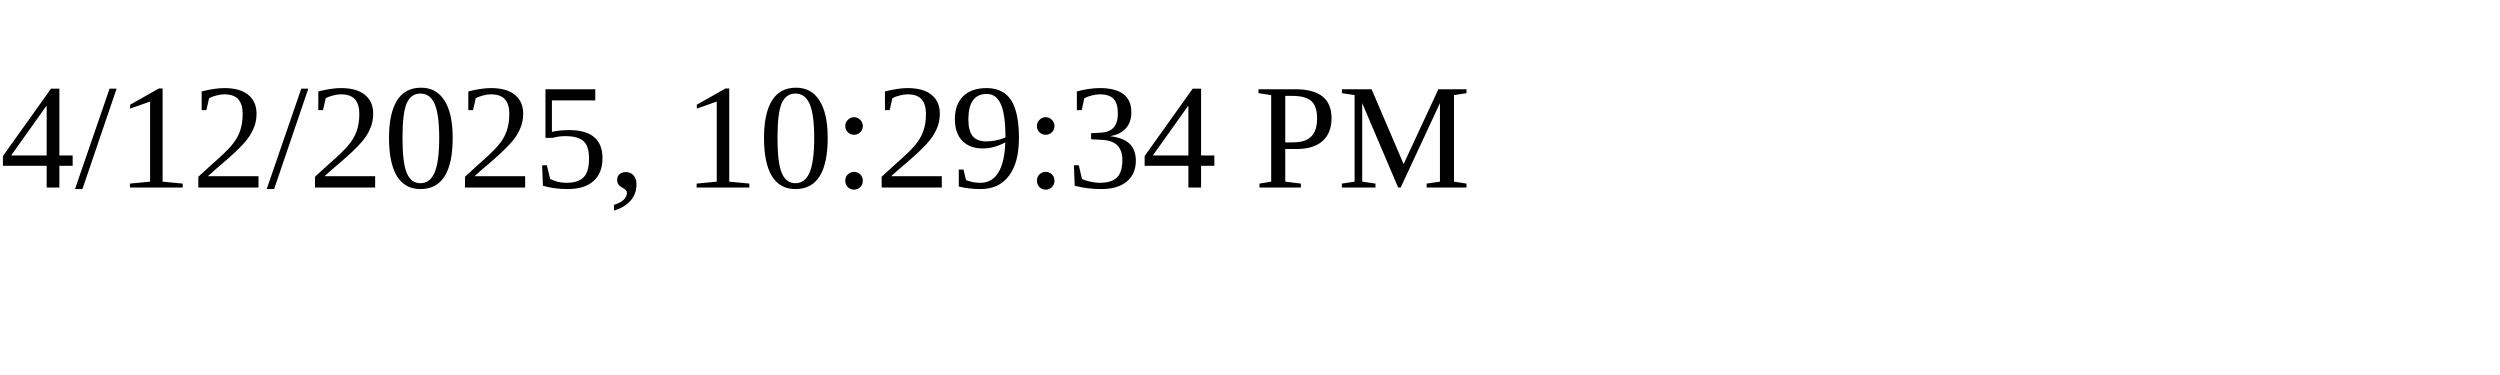
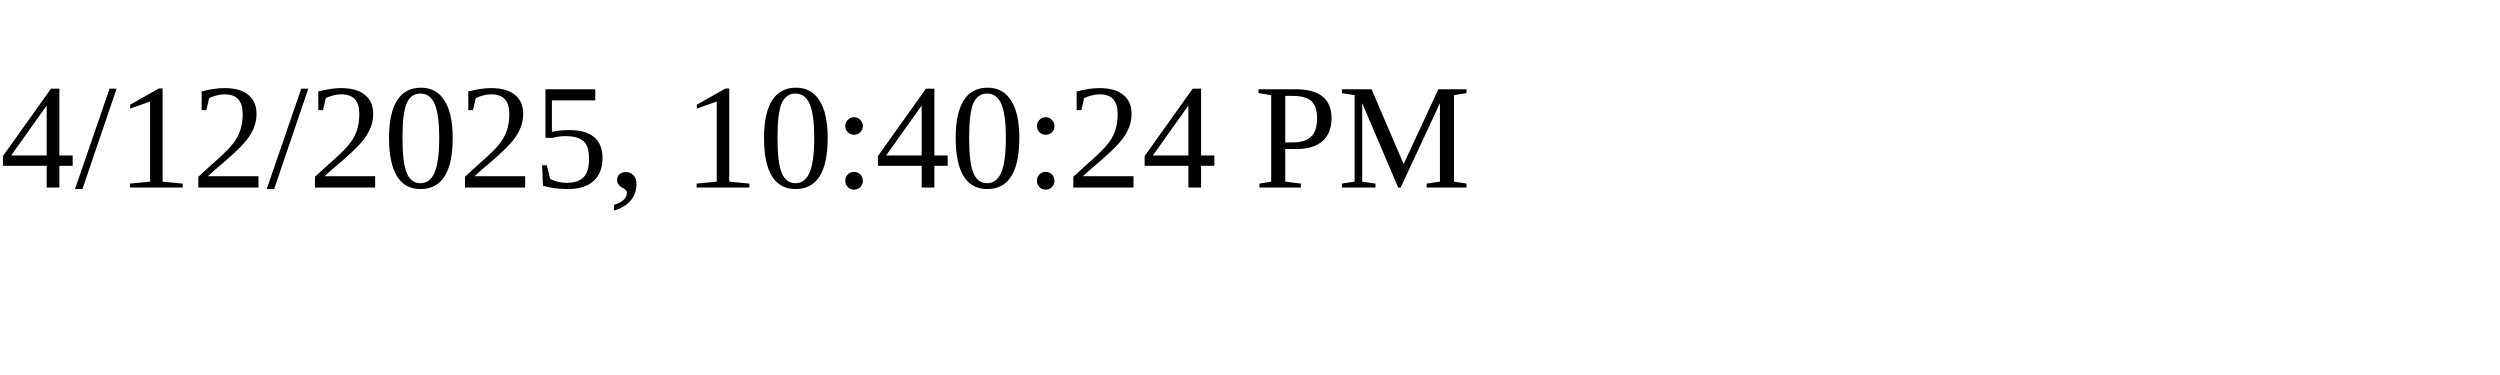
<svg xmlns="http://www.w3.org/2000/svg" height="30" width="200">
-   <text x="0" y="15">4/12/2025, 10:29:34 PM</text>
+   <text x="0" y="15">4/12/2025, 10:40:24 PM</text>
</svg>
